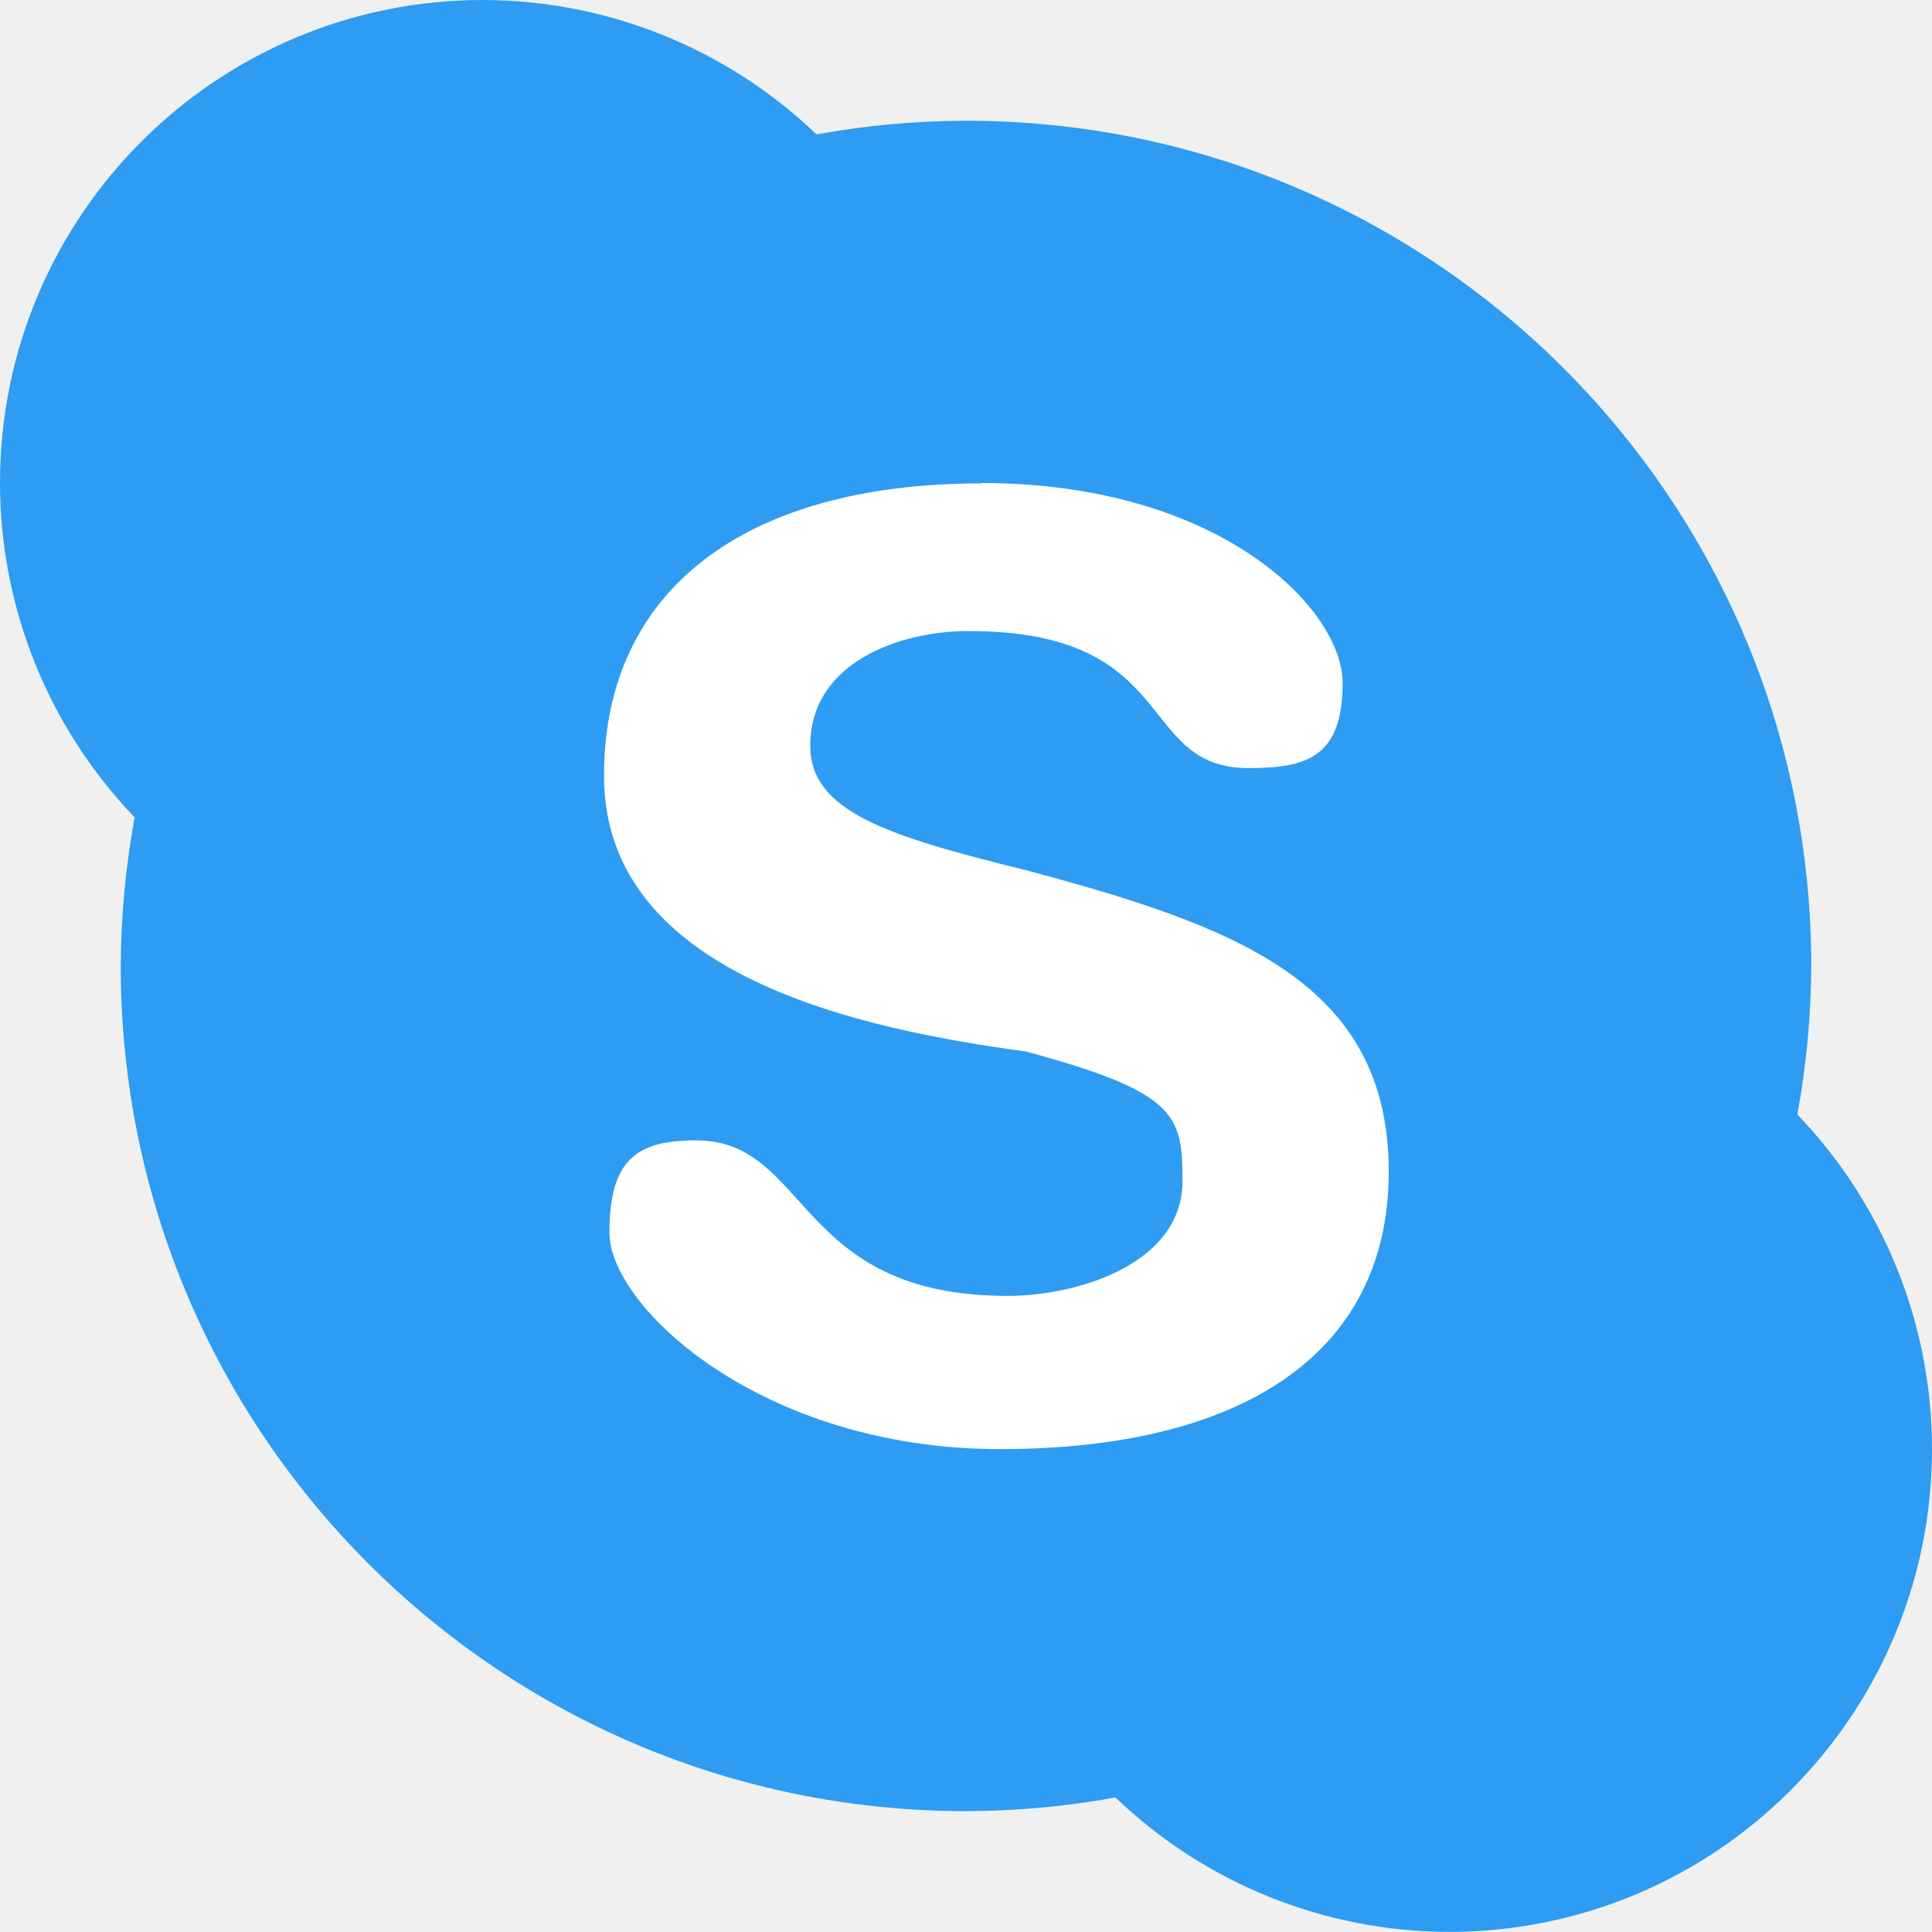
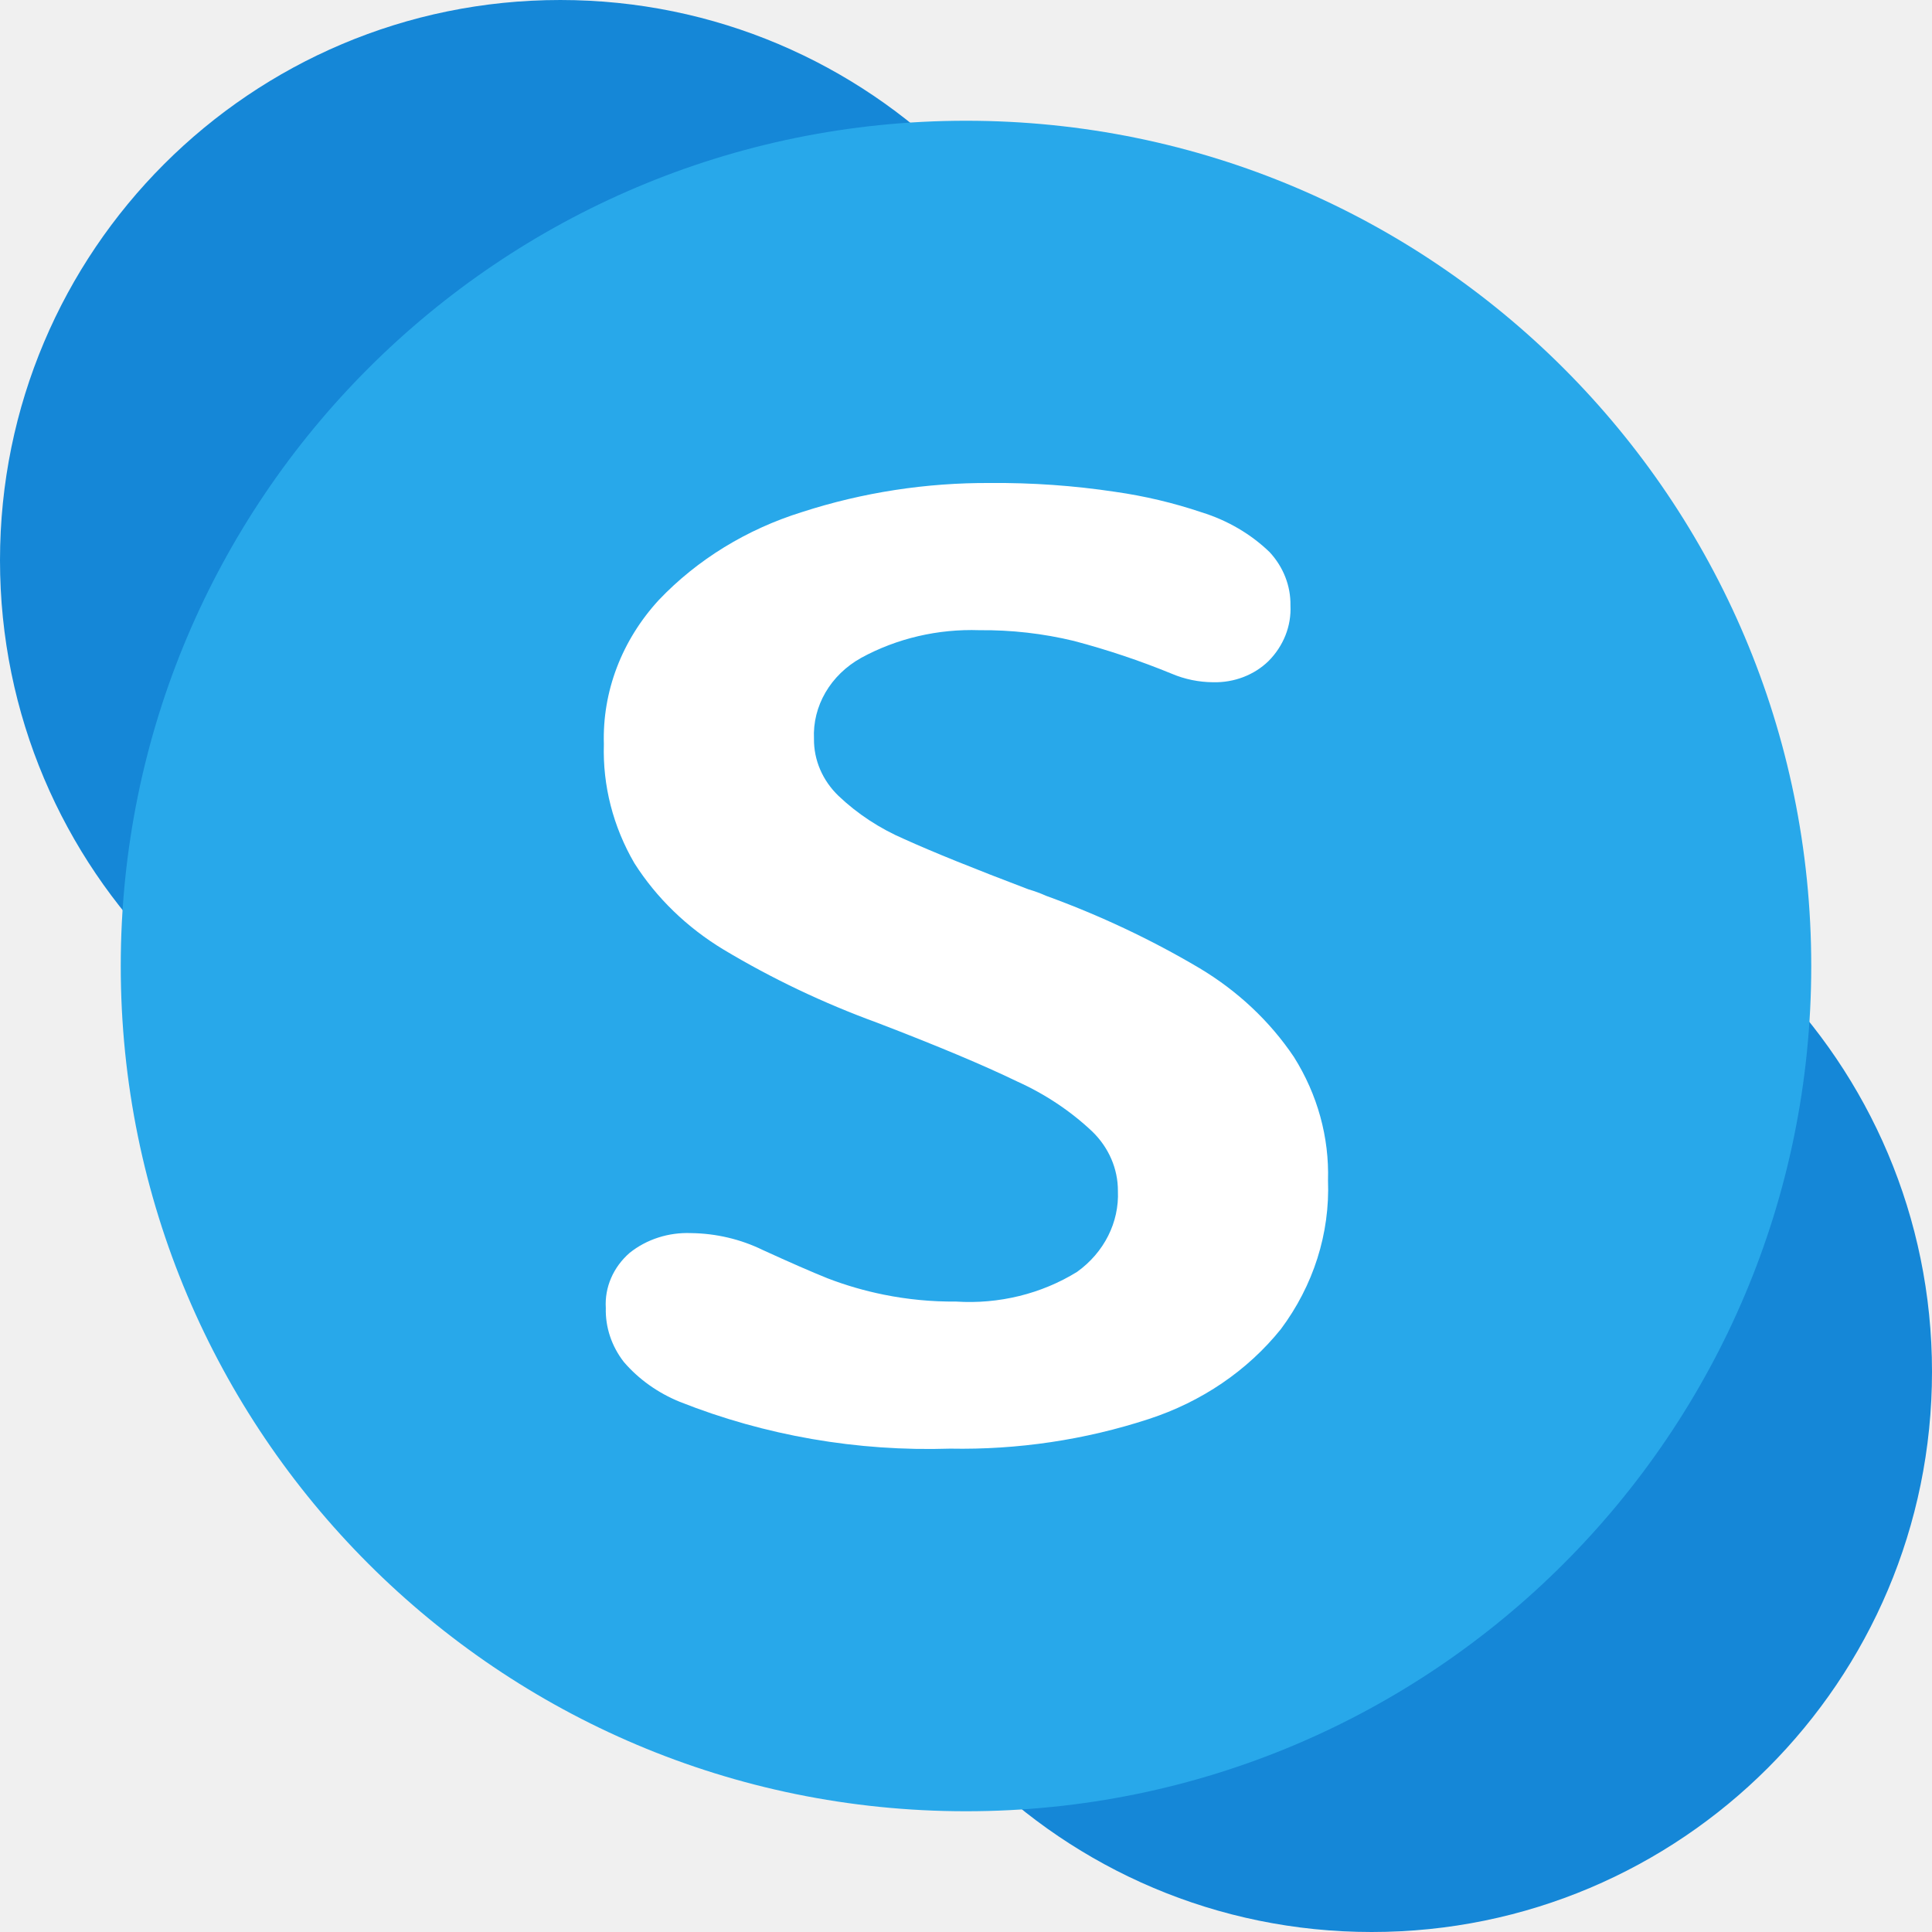
<svg xmlns="http://www.w3.org/2000/svg" width="16" height="16" version="1">
-   <path fill="#2d9cf2" d="m4 0a4 4 0 0 0 -4 4 4 4 0 0 0 1.115 2.769 7 7 0 0 0 -0.115 1.23 7 7 0 0 0 7 7 7 7 0 0 0 1.238 -0.113 4 4 0 0 0 2.762 1.113 4 4 0 0 0 4 -4 4 4 0 0 0 -1.115 -2.769 7 7 0 0 0 0.115 -1.23 7 7 0 0 0 -7 -7 7 7 0 0 0 -1.238 0.113 4 4 0 0 0 -2.762 -1.113z" />
-   <path fill="#fff" d="m8.127 4c1.974 0 2.992 1.043 2.992 1.655 0 0.614-0.294 0.706-0.778 0.706-0.941 0-0.556-1.135-2.319-1.135-0.583 0-1.312 0.267-1.312 0.949 0 0.548 0.645 0.75 1.785 1.031 1.718 0.46 3.006 0.919 3.006 2.496 0 1.531-1.246 2.299-3.22 2.299-1.974 0-3.234-1.18-3.234-1.792 0-0.612 0.232-0.765 0.717-0.765 0.943 0 0.816 1.288 2.579 1.288 0.586 0 1.45-0.267 1.45-0.951 0-0.546-0.046-0.735-1.297-1.073-1.336-0.182-3.494-0.616-3.494-2.283 0-1.531 1.155-2.422 3.129-2.422" />
+   <circle style="fill:#1587d7" cx="4.64" cy="4.64" r="4.64" />
+   <circle style="fill:#1587d7" cx="11.36" cy="11.36" r="4.64" />
+   <circle style="fill:#28a8ea" cx="8" cy="8" r="7" />
+   <path style="fill:#ffffff;fill-rule:evenodd" d="M 5.992,7.864 A 2.353,2.158 0 0 1 5.254,7.149 2.153,1.974 0 0 1 5.001,6.163 1.934,1.774 0 0 1 5.457,4.968 2.743,2.515 0 0 1 6.644,4.24 4.587,4.206 0 0 1 8.2,4 6.04,5.538 0 0 1 9.235,4.073 3.736,3.426 0 0 1 9.952,4.243 1.391,1.276 0 0 1 10.514,4.572 0.726,0.666 0 0 1 10.687,5.014 0.699,0.641 0 0 1 10.505,5.475 0.607,0.557 0 0 1 10.046,5.65 0.826,0.757 0 0 1 9.705,5.58 6.173,5.661 0 0 0 8.894,5.308 2.946,2.701 0 0 0 8.112,5.219 1.785,1.637 0 0 0 7.132,5.448 0.815,0.747 0 0 0 6.741,6.119 a 0.736,0.675 0 0 0 0.203,0.472 1.85,1.696 0 0 0 0.547,0.359 q 0.344,0.156 1.026,0.415 a 1.063,0.975 0 0 1 0.147,0.054 7.288,6.683 0 0 1 1.27,0.599 2.561,2.348 0 0 1 0.782,0.736 2.116,1.941 0 0 1 0.282,1.022 2.242,2.055 0 0 1 -0.391,1.232 2.324,2.131 0 0 1 -1.094,0.744 4.61,4.227 0 0 1 -1.644,0.245 5.178,4.748 0 0 1 -2.24,-0.388 1.219,1.118 0 0 1 -0.462,-0.329 0.806,0.739 0 0 1 -0.15,-0.448 0.638,0.585 0 0 1 0.197,-0.456 0.726,0.666 0 0 1 0.509,-0.164 1.3,1.192 0 0 1 0.594,0.14 q 0.341,0.156 0.538,0.235 a 2.704,2.48 0 0 0 0.465,0.135 2.656,2.436 0 0 0 0.597,0.057 A 1.593,1.461 0 0 0 8.92,10.533 0.883,0.81 0 0 0 9.258,9.862 0.778,0.713 0 0 0 9.046,9.371 2.25,2.063 0 0 0 8.423,8.956 Q 8.011,8.756 7.265,8.47 A 7.177,6.581 0 0 1 5.992,7.864" />
</svg>
